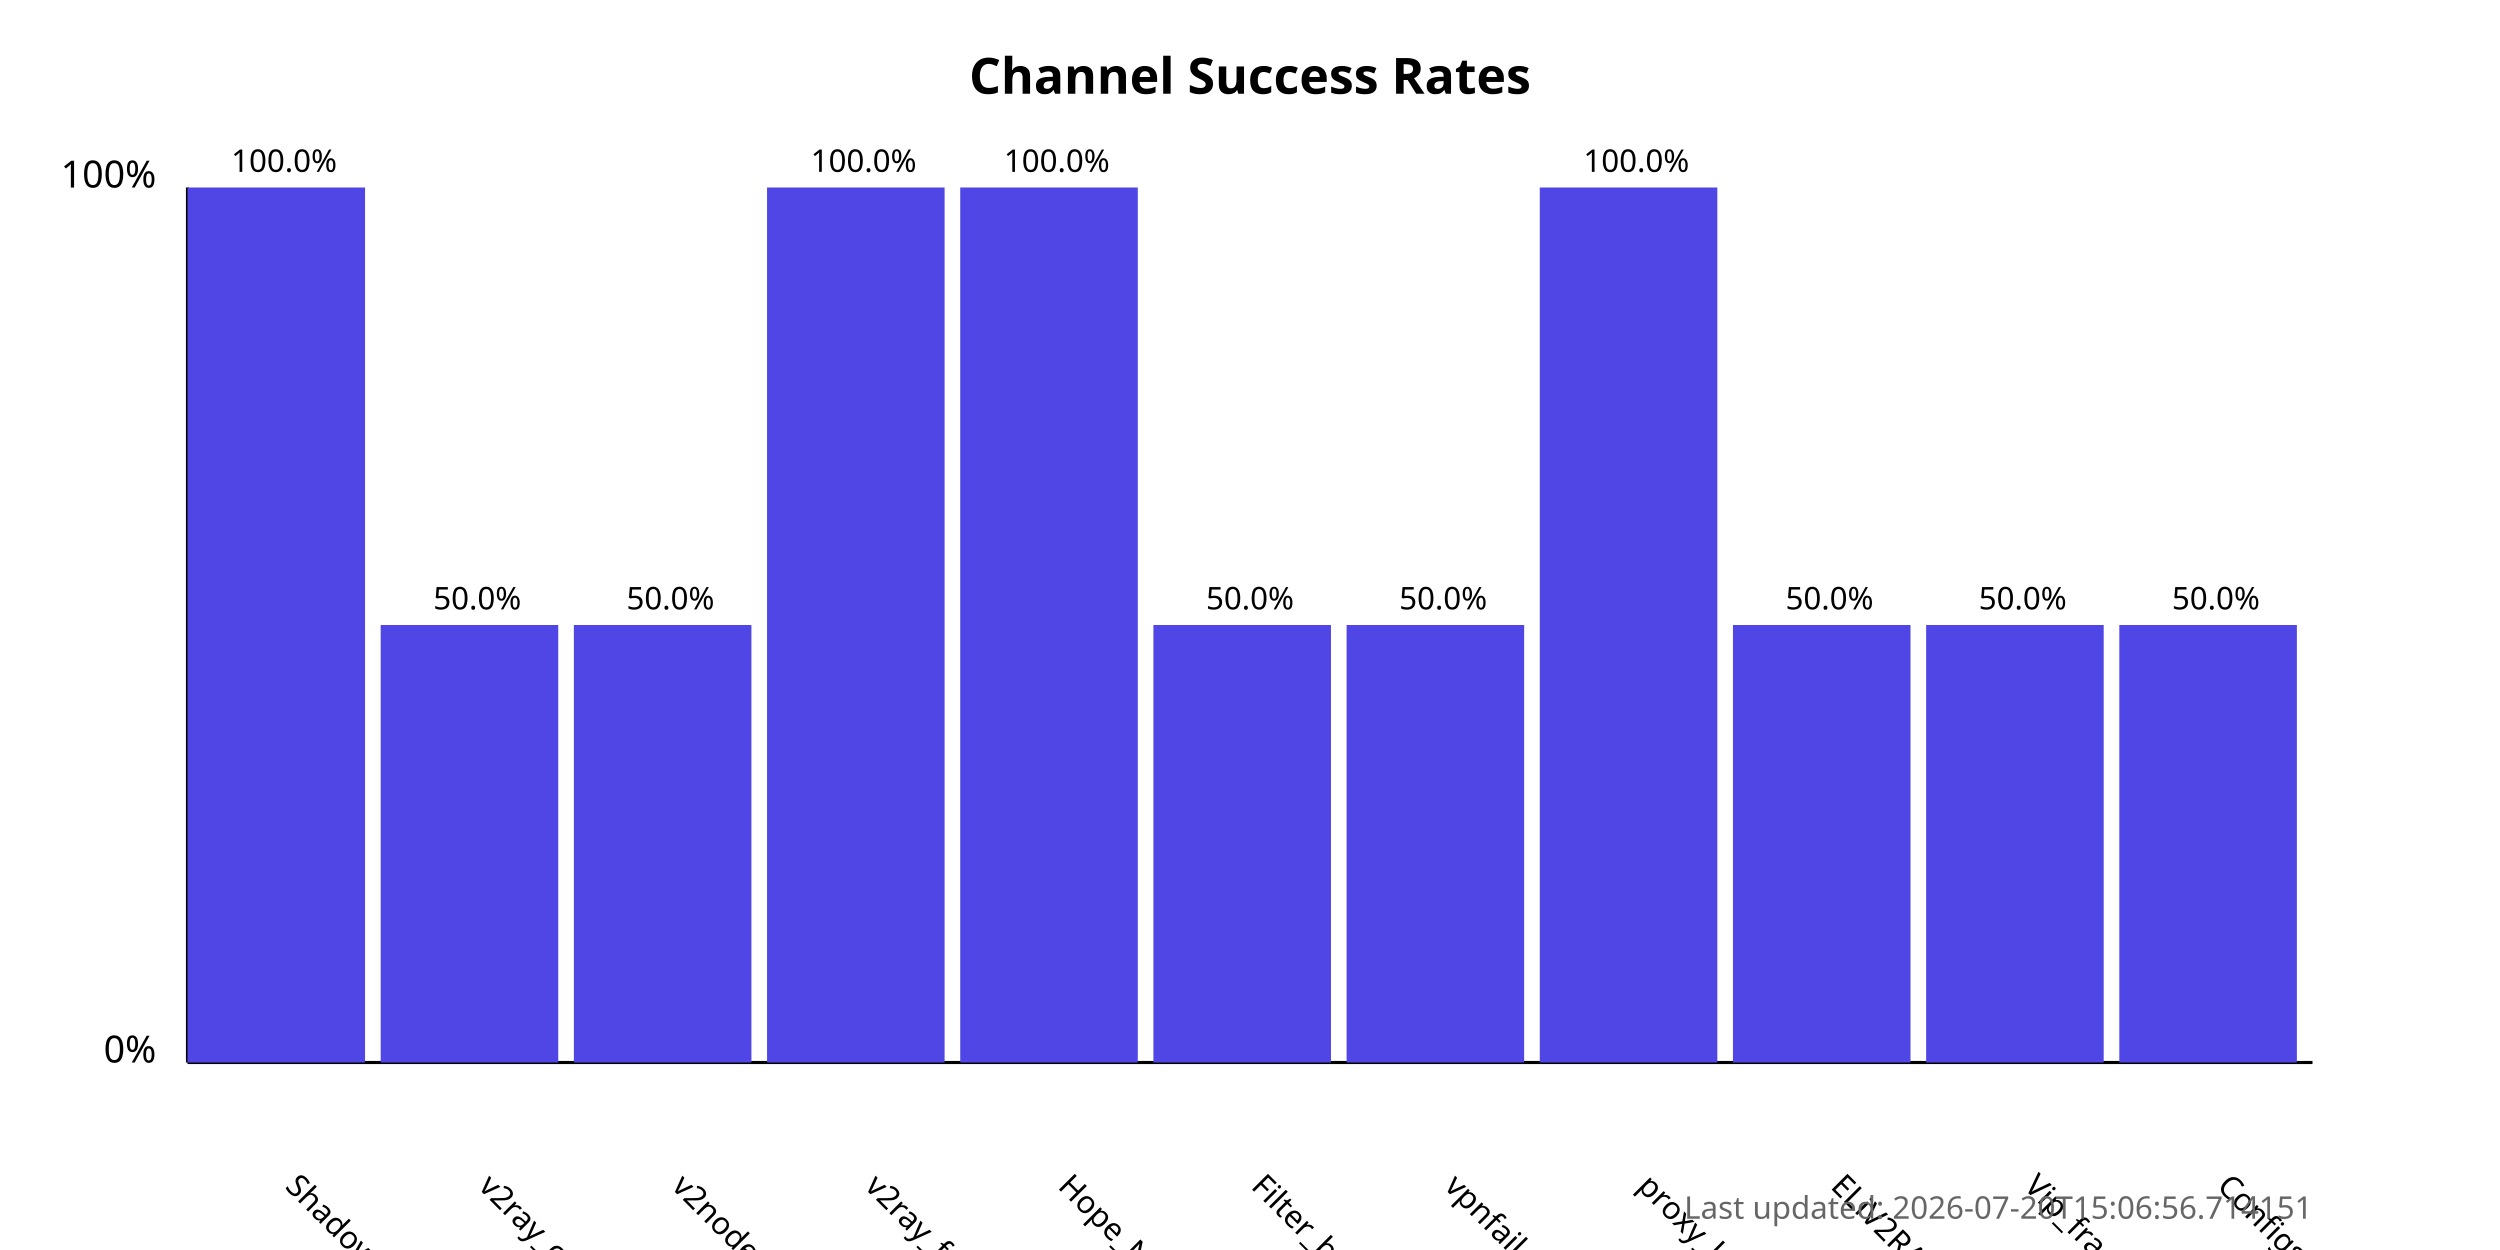
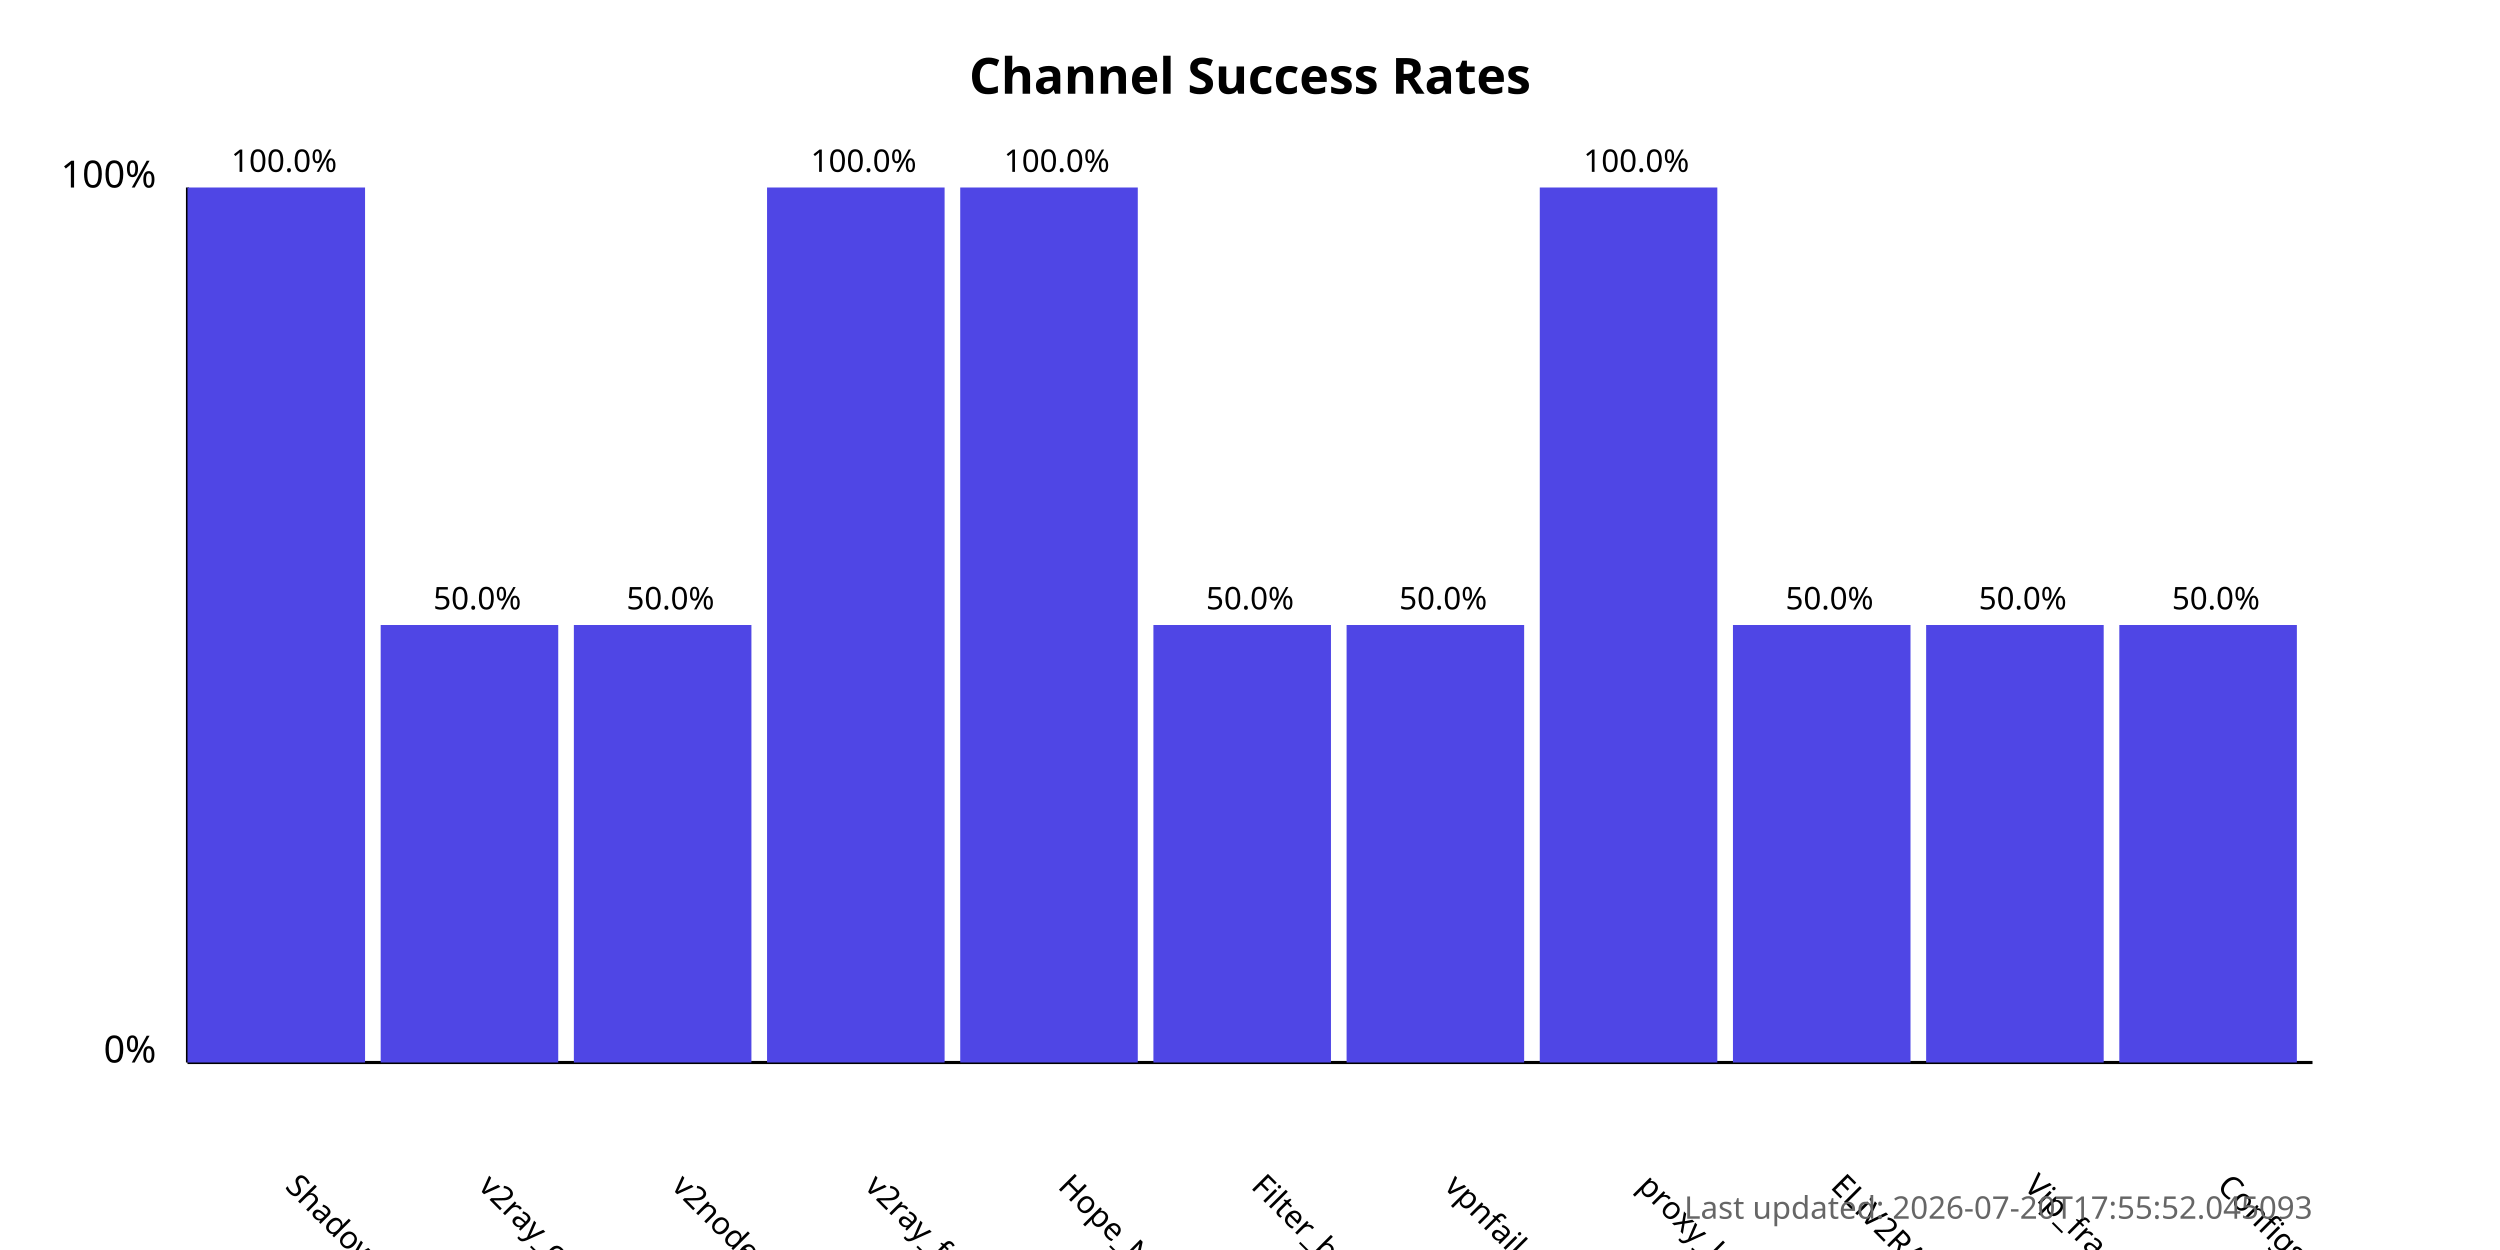
<svg xmlns="http://www.w3.org/2000/svg" width="800" height="400">
  <style>
            .chart-title { font: bold 16px sans-serif; }
            .axis-label { font: 12px sans-serif; }
            .tick-label { font: 10px sans-serif; }
            .bar { fill: #4f46e5; }
            .bar:hover { fill: #6366f1; }
            .timestamp { font: 10px sans-serif; fill: #666; }
        </style>
  <text x="400.0" y="30" text-anchor="middle" class="chart-title">
            Channel Success Rates
        </text>
  <line x1="60" y1="340" x2="60" y2="60" stroke="black" stroke-width="1" />
  <line x1="60" y1="340" x2="740" y2="340" stroke="black" stroke-width="1" />
  <text x="50" y="340" text-anchor="end" class="axis-label">0%</text>
  <text x="50" y="60" text-anchor="end" class="axis-label">100%</text>
  <g>
    <rect x="60" y="60.0" width="56.818" height="280.0" class="bar" />
    <text x="90.909" y="380" transform="rotate(45, 90.90909, 380)" text-anchor="start" class="tick-label">
                ShadowProxy66
            </text>
    <text x="90.909" y="55.0" text-anchor="middle" class="tick-label">
                100.0%
            </text>
  </g>
  <g>
    <rect x="121.818" y="200.0" width="56.818" height="140.0" class="bar" />
    <text x="152.727" y="380" transform="rotate(45, 152.7273, 380)" text-anchor="start" class="tick-label">
                v2ray_configs_pool
            </text>
    <text x="152.727" y="195.0" text-anchor="middle" class="tick-label">
                50.0%
            </text>
  </g>
  <g>
    <rect x="183.636" y="200.0" width="56.818" height="140.0" class="bar" />
    <text x="214.545" y="380" transform="rotate(45, 214.5455, 380)" text-anchor="start" class="tick-label">
                v2nodes
            </text>
    <text x="214.545" y="195.0" text-anchor="middle" class="tick-label">
                50.0%
            </text>
  </g>
  <g>
    <rect x="245.455" y="60.0" width="56.818" height="280.0" class="bar" />
    <text x="276.364" y="380" transform="rotate(45, 276.3636, 380)" text-anchor="start" class="tick-label">
                v2ray_free_conf
            </text>
    <text x="276.364" y="55.0" text-anchor="middle" class="tick-label">
                100.0%
            </text>
  </g>
  <g>
    <rect x="307.273" y="60.0" width="56.818" height="280.0" class="bar" />
    <text x="338.182" y="380" transform="rotate(45, 338.1818, 380)" text-anchor="start" class="tick-label">
                Hope_Net
            </text>
    <text x="338.182" y="55.0" text-anchor="middle" class="tick-label">
                100.0%
            </text>
  </g>
  <g>
    <rect x="369.091" y="200.0" width="56.818" height="140.0" class="bar" />
    <text x="400.0" y="380" transform="rotate(45, 400.0, 380)" text-anchor="start" class="tick-label">
                Filter_breaker
            </text>
    <text x="400.0" y="195.0" text-anchor="middle" class="tick-label">
                50.0%
            </text>
  </g>
  <g>
    <rect x="430.909" y="200.0" width="56.818" height="140.0" class="bar" />
    <text x="461.818" y="380" transform="rotate(45, 461.8182, 380)" text-anchor="start" class="tick-label">
                vpnfail_vless
            </text>
    <text x="461.818" y="195.0" text-anchor="middle" class="tick-label">
                50.0%
            </text>
  </g>
  <g>
    <rect x="492.727" y="60.0" width="56.818" height="280.0" class="bar" />
    <text x="523.636" y="380" transform="rotate(45, 523.6364, 380)" text-anchor="start" class="tick-label">
                proxy_kafee
            </text>
    <text x="523.636" y="55.0" text-anchor="middle" class="tick-label">
                100.0%
            </text>
  </g>
  <g>
    <rect x="554.545" y="200.0" width="56.818" height="140.0" class="bar" />
    <text x="585.455" y="380" transform="rotate(45, 585.4545, 380)" text-anchor="start" class="tick-label">
                ELiV2RAY
            </text>
    <text x="585.455" y="195.0" text-anchor="middle" class="tick-label">
                50.0%
            </text>
  </g>
  <g>
    <rect x="616.364" y="200.0" width="56.818" height="140.0" class="bar" />
    <text x="647.273" y="380" transform="rotate(45, 647.2727, 380)" text-anchor="start" class="tick-label">
                Vip_fragment_v2ray
            </text>
    <text x="647.273" y="195.0" text-anchor="middle" class="tick-label">
                50.0%
            </text>
  </g>
  <g>
    <rect x="678.182" y="200.0" width="56.818" height="140.0" class="bar" />
    <text x="709.091" y="380" transform="rotate(45, 709.0909, 380)" text-anchor="start" class="tick-label">
                ConfigsHubPlus
            </text>
    <text x="709.091" y="195.0" text-anchor="middle" class="tick-label">
                50.0%
            </text>
  </g>
  <text x="740" y="390" text-anchor="end" class="timestamp">
-             Last updated: 2026-07-20T15:06:56.714151
+             Last updated: 2026-07-20T17:55:52.045093
        </text>
</svg>
